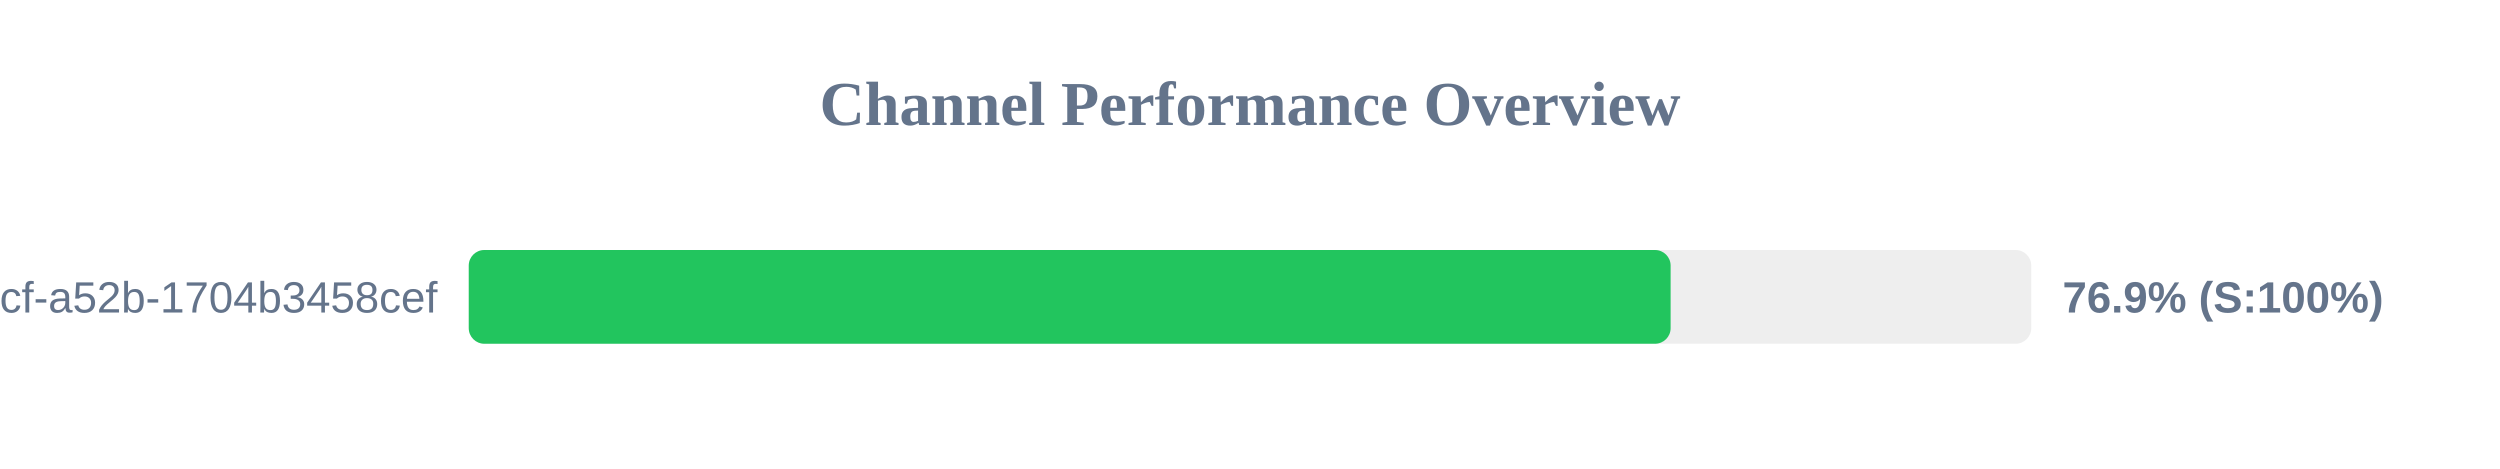
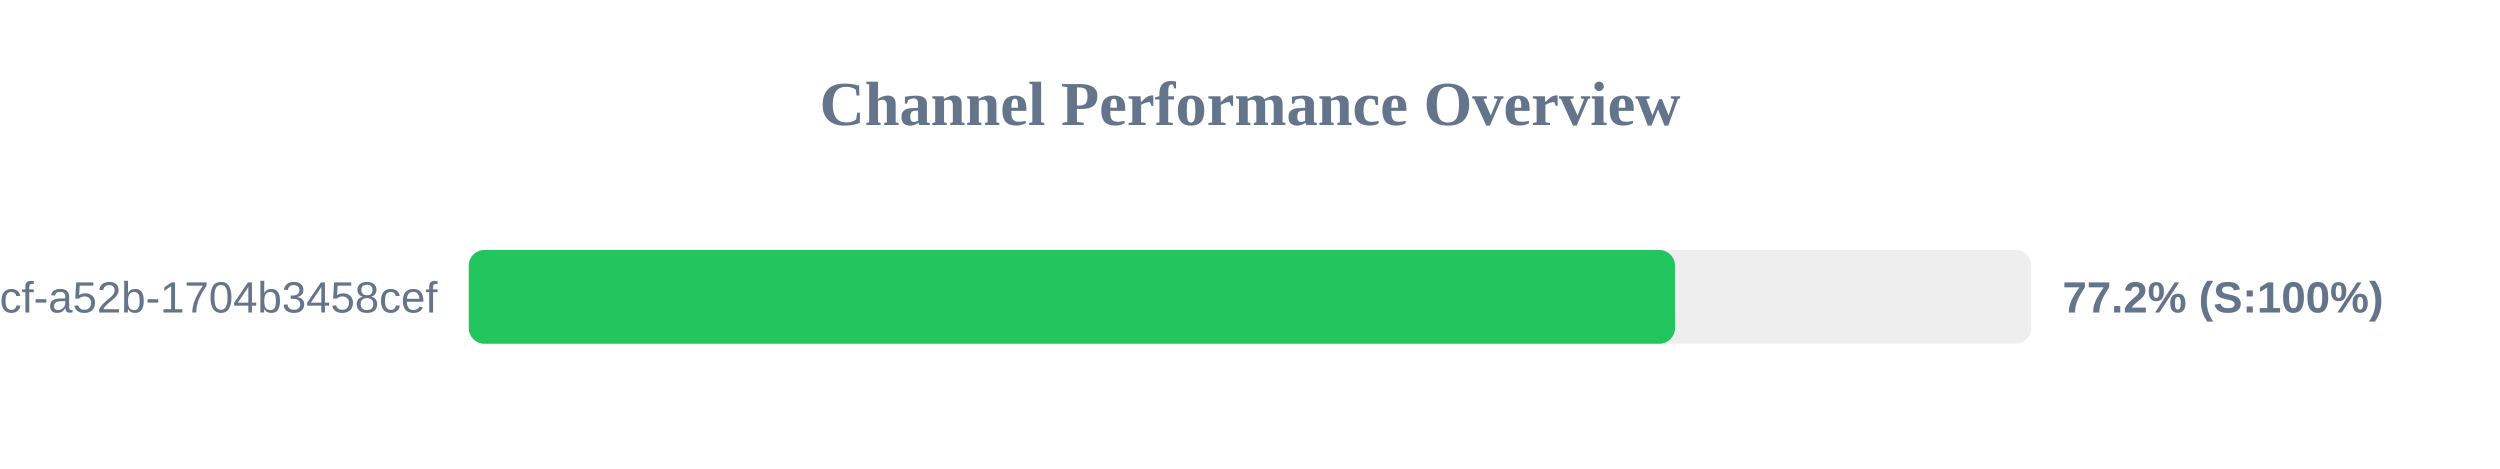
<svg xmlns="http://www.w3.org/2000/svg" width="800" height="150" version="1.1">
  <style>
        .row { font: 14px Arial; fill: #64748b; }
        .score { font: bold 14px Arial; fill: #64748b; }
    </style>
  <text x="400" y="40" text-anchor="middle" font-size="20px" font-weight="bold" fill="#64748b">Channel Performance Overview</text>
  <rect x="150" y="80" width="500" height="30" fill="#eee" rx="5" />
-   <rect x="150" y="80" width="384.6" height="30" fill="#22c55e" rx="5" />
+   <rect x="150" y="80" width="386.0" height="30" fill="#22c55e" rx="5" />
  <text x="140" y="100" text-anchor="end" class="row">?uuid=0cb527d9-6117-4bcf-a52b-1704b3458cef</text>
-   <text x="660" y="100" text-anchor="start" class="score">76.9% (S:100%)</text>
+   <text x="660" y="100" text-anchor="start" class="score">77.2% (S:100%)</text>
</svg>
